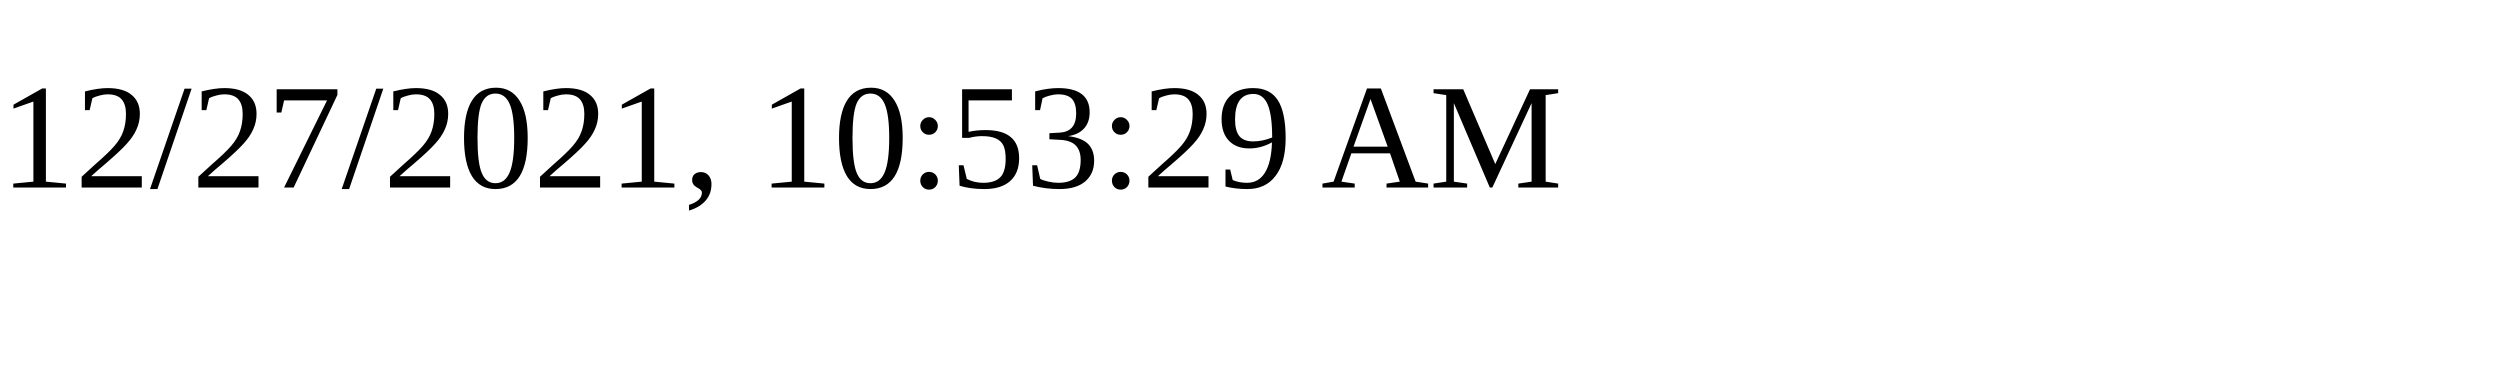
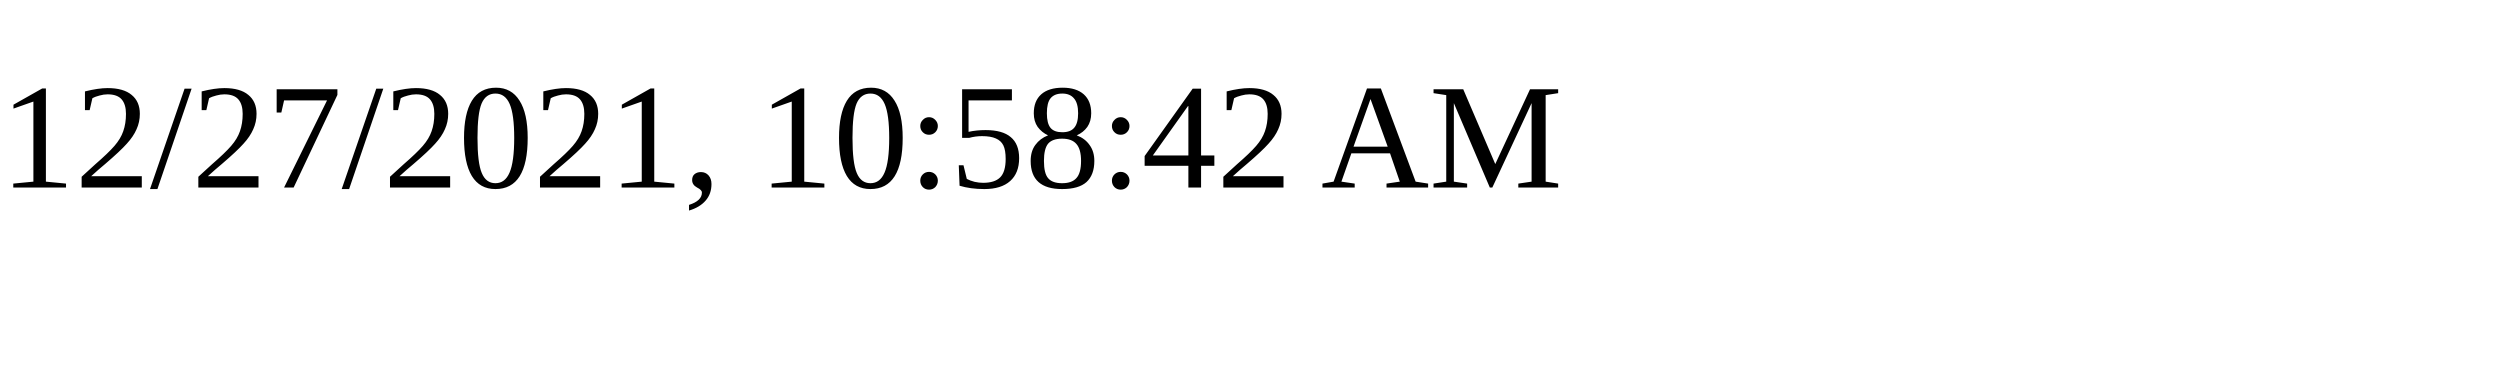
<svg xmlns="http://www.w3.org/2000/svg" height="30" width="200">
-   <text x="0" y="15">12/27/2021, 10:53:29 AM</text>
+   <text x="0" y="15">12/27/2021, 10:58:42 AM</text>
</svg>
